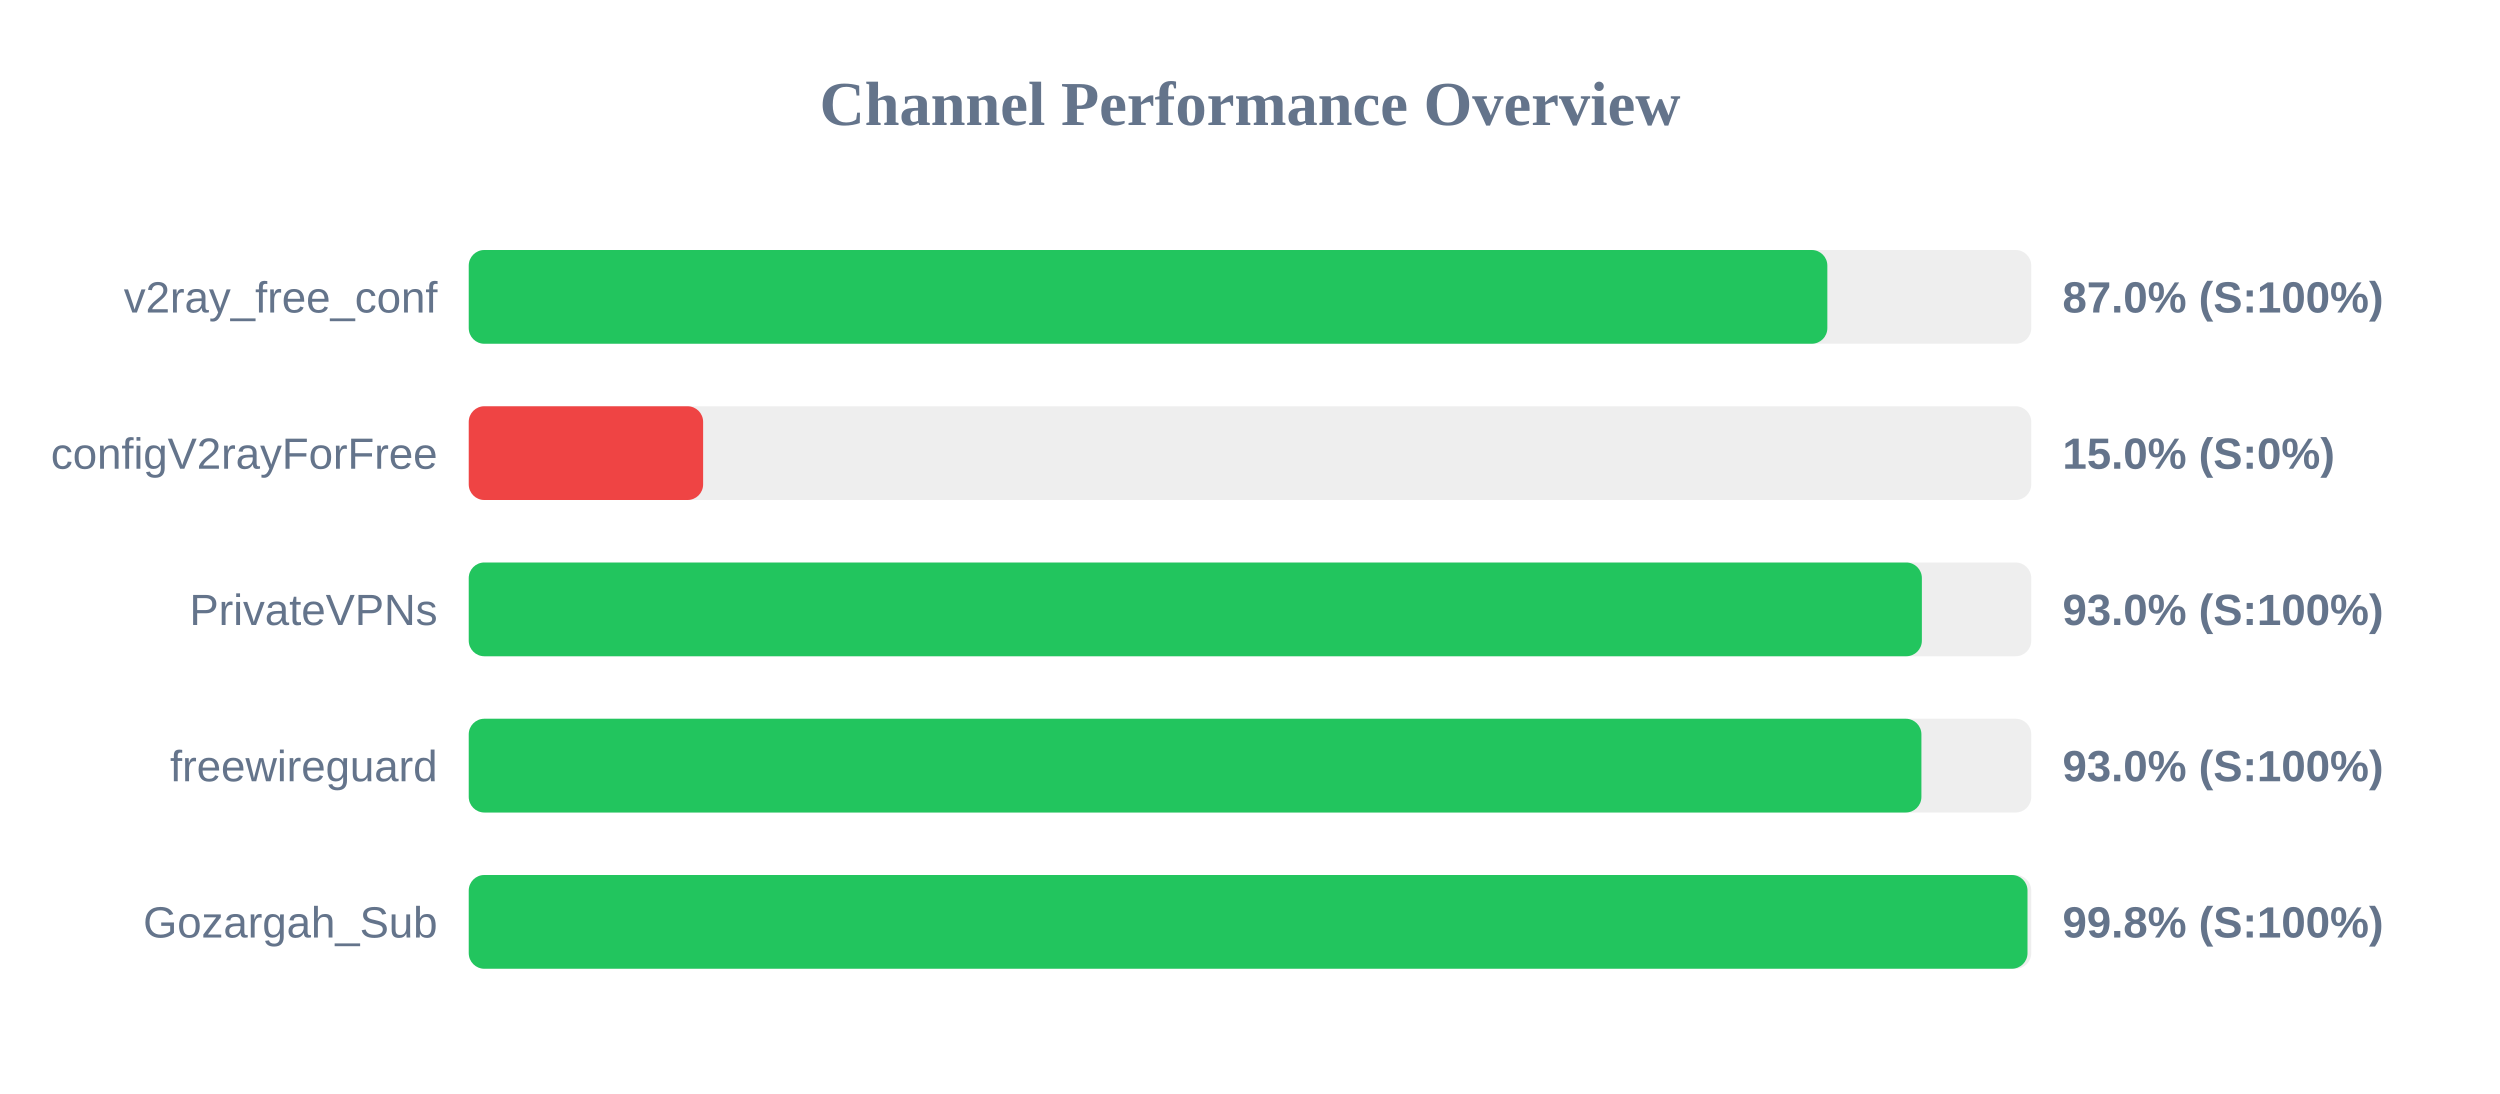
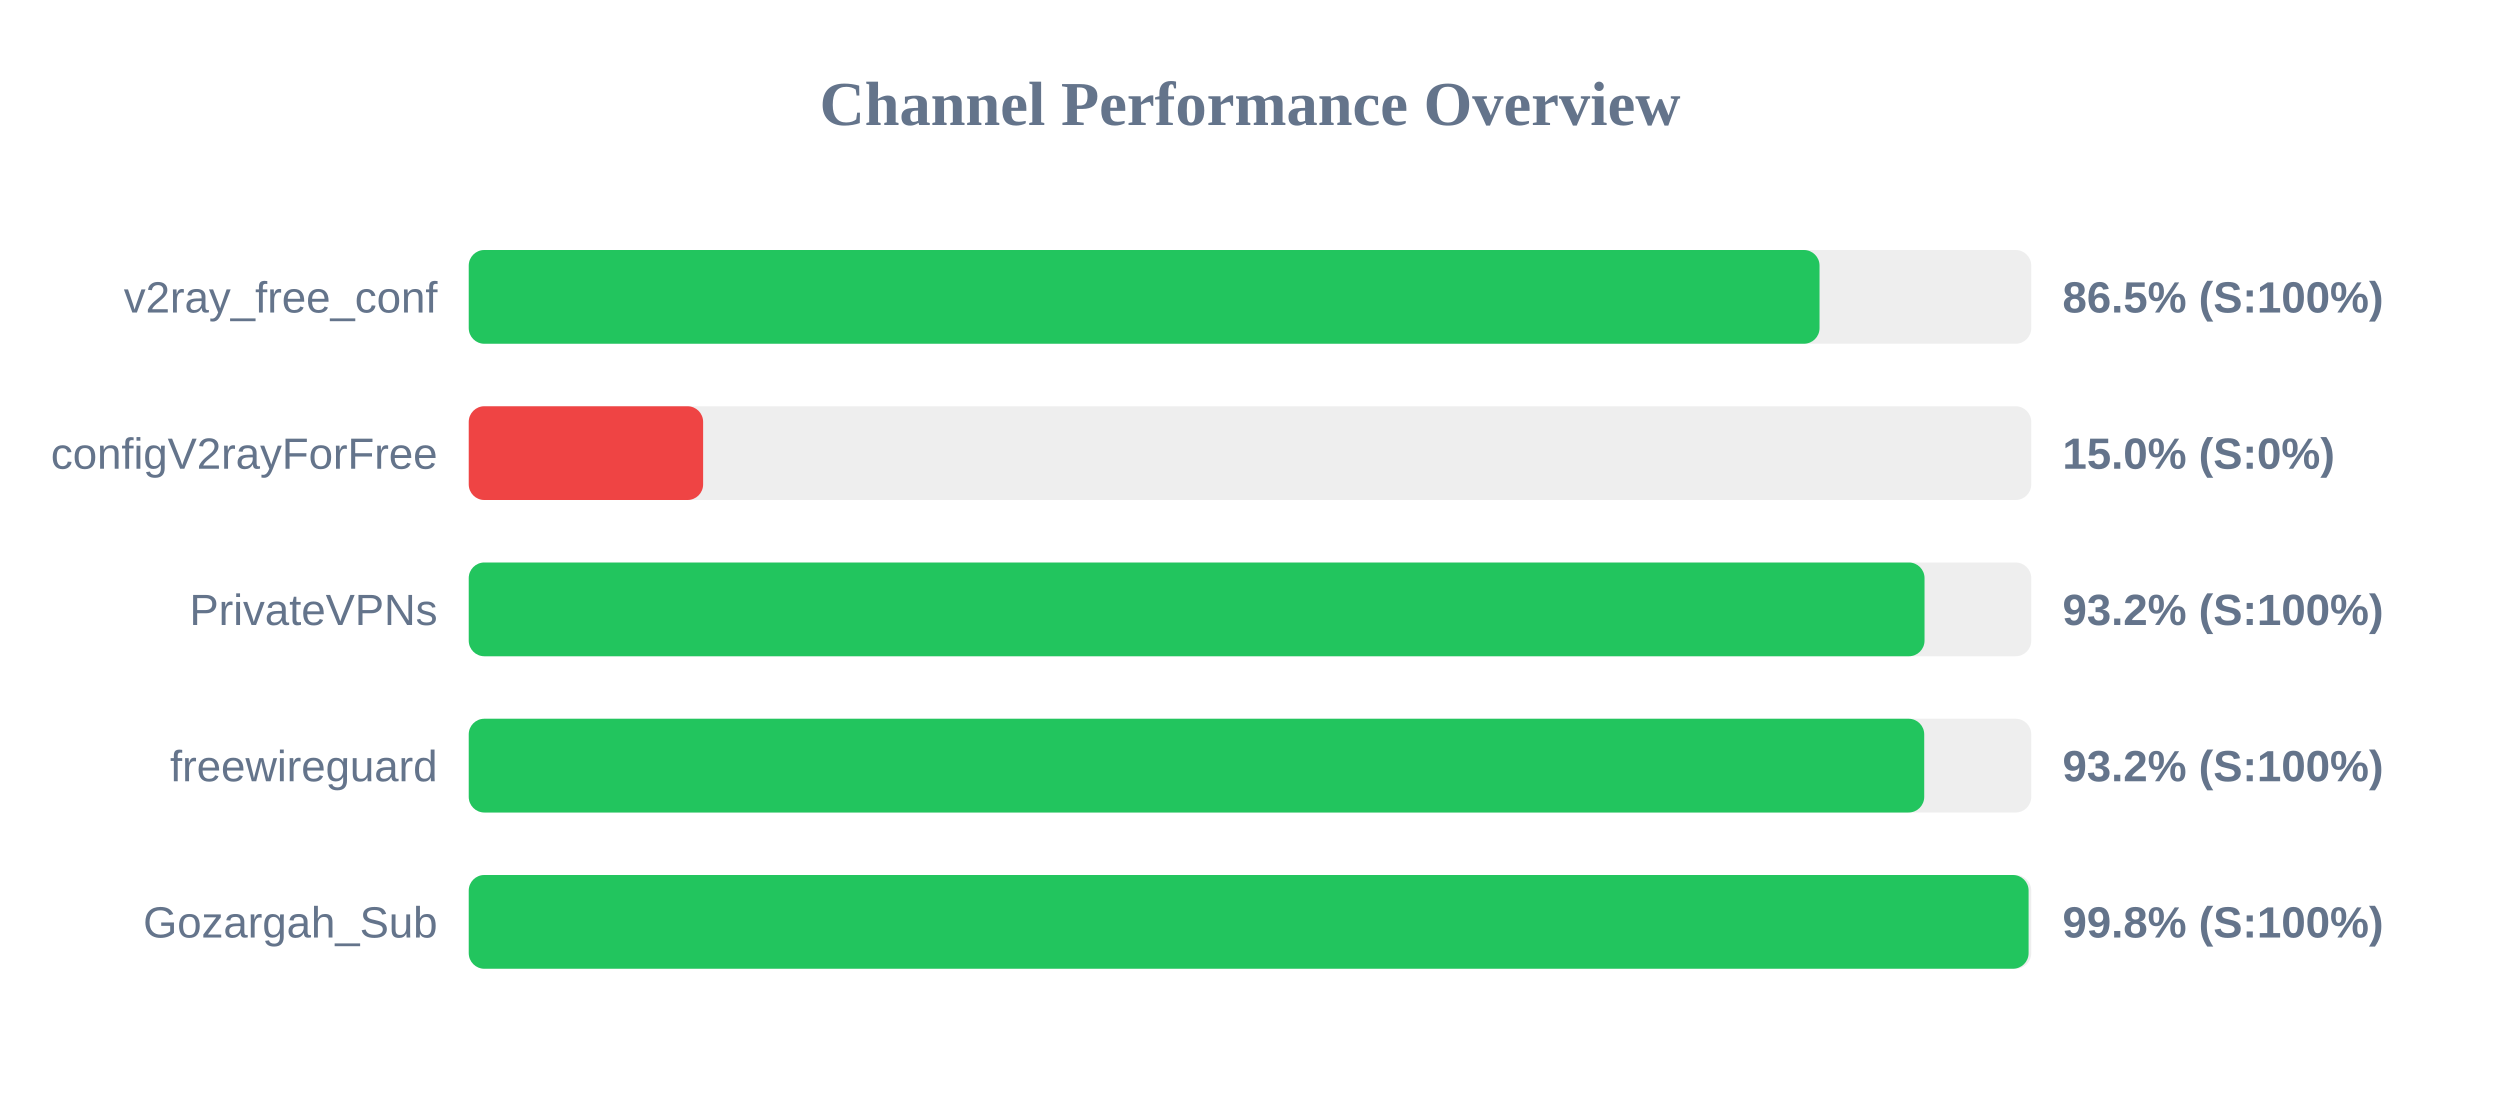
<svg xmlns="http://www.w3.org/2000/svg" width="800" height="350" version="1.1">
  <style>
        .row { font: 14px Arial; fill: #64748b; }
        .score { font: bold 14px Arial; fill: #64748b; }
    </style>
  <text x="400" y="40" text-anchor="middle" font-size="20px" font-weight="bold" fill="#64748b">Channel Performance Overview</text>
  <rect x="150" y="80" width="500" height="30" fill="#eee" rx="5" />
-   <rect x="150" y="80" width="434.75" height="30" fill="#22c55e" rx="5" />
+   <rect x="150" y="80" width="432.25" height="30" fill="#22c55e" rx="5" />
  <text x="140" y="100" text-anchor="end" class="row">v2ray_free_conf</text>
-   <text x="660" y="100" text-anchor="start" class="score">87.0% (S:100%)</text>
+   <text x="660" y="100" text-anchor="start" class="score">86.5% (S:100%)</text>
  <rect x="150" y="130" width="500" height="30" fill="#eee" rx="5" />
  <rect x="150" y="130" width="75.0" height="30" fill="#ef4444" rx="5" />
  <text x="140" y="150" text-anchor="end" class="row">configV2rayForFree</text>
  <text x="660" y="150" text-anchor="start" class="score">15.0% (S:0%)</text>
  <rect x="150" y="180" width="500" height="30" fill="#eee" rx="5" />
-   <rect x="150" y="180" width="465.0" height="30" fill="#22c55e" rx="5" />
+   <rect x="150" y="180" width="465.85" height="30" fill="#22c55e" rx="5" />
  <text x="140" y="200" text-anchor="end" class="row">PrivateVPNs</text>
-   <text x="660" y="200" text-anchor="start" class="score">93.0% (S:100%)</text>
+   <text x="660" y="200" text-anchor="start" class="score">93.2% (S:100%)</text>
  <rect x="150" y="230" width="500" height="30" fill="#eee" rx="5" />
-   <rect x="150" y="230" width="464.85" height="30" fill="#22c55e" rx="5" />
+   <rect x="150" y="230" width="465.75" height="30" fill="#22c55e" rx="5" />
  <text x="140" y="250" text-anchor="end" class="row">freewireguard</text>
-   <text x="660" y="250" text-anchor="start" class="score">93.0% (S:100%)</text>
+   <text x="660" y="250" text-anchor="start" class="score">93.2% (S:100%)</text>
  <rect x="150" y="280" width="500" height="30" fill="#eee" rx="5" />
-   <rect x="150" y="280" width="498.8" height="30" fill="#22c55e" rx="5" />
+   <rect x="150" y="280" width="499.15" height="30" fill="#22c55e" rx="5" />
  <text x="140" y="300" text-anchor="end" class="row">Gozargah_Sub</text>
  <text x="660" y="300" text-anchor="start" class="score">99.8% (S:100%)</text>
</svg>
